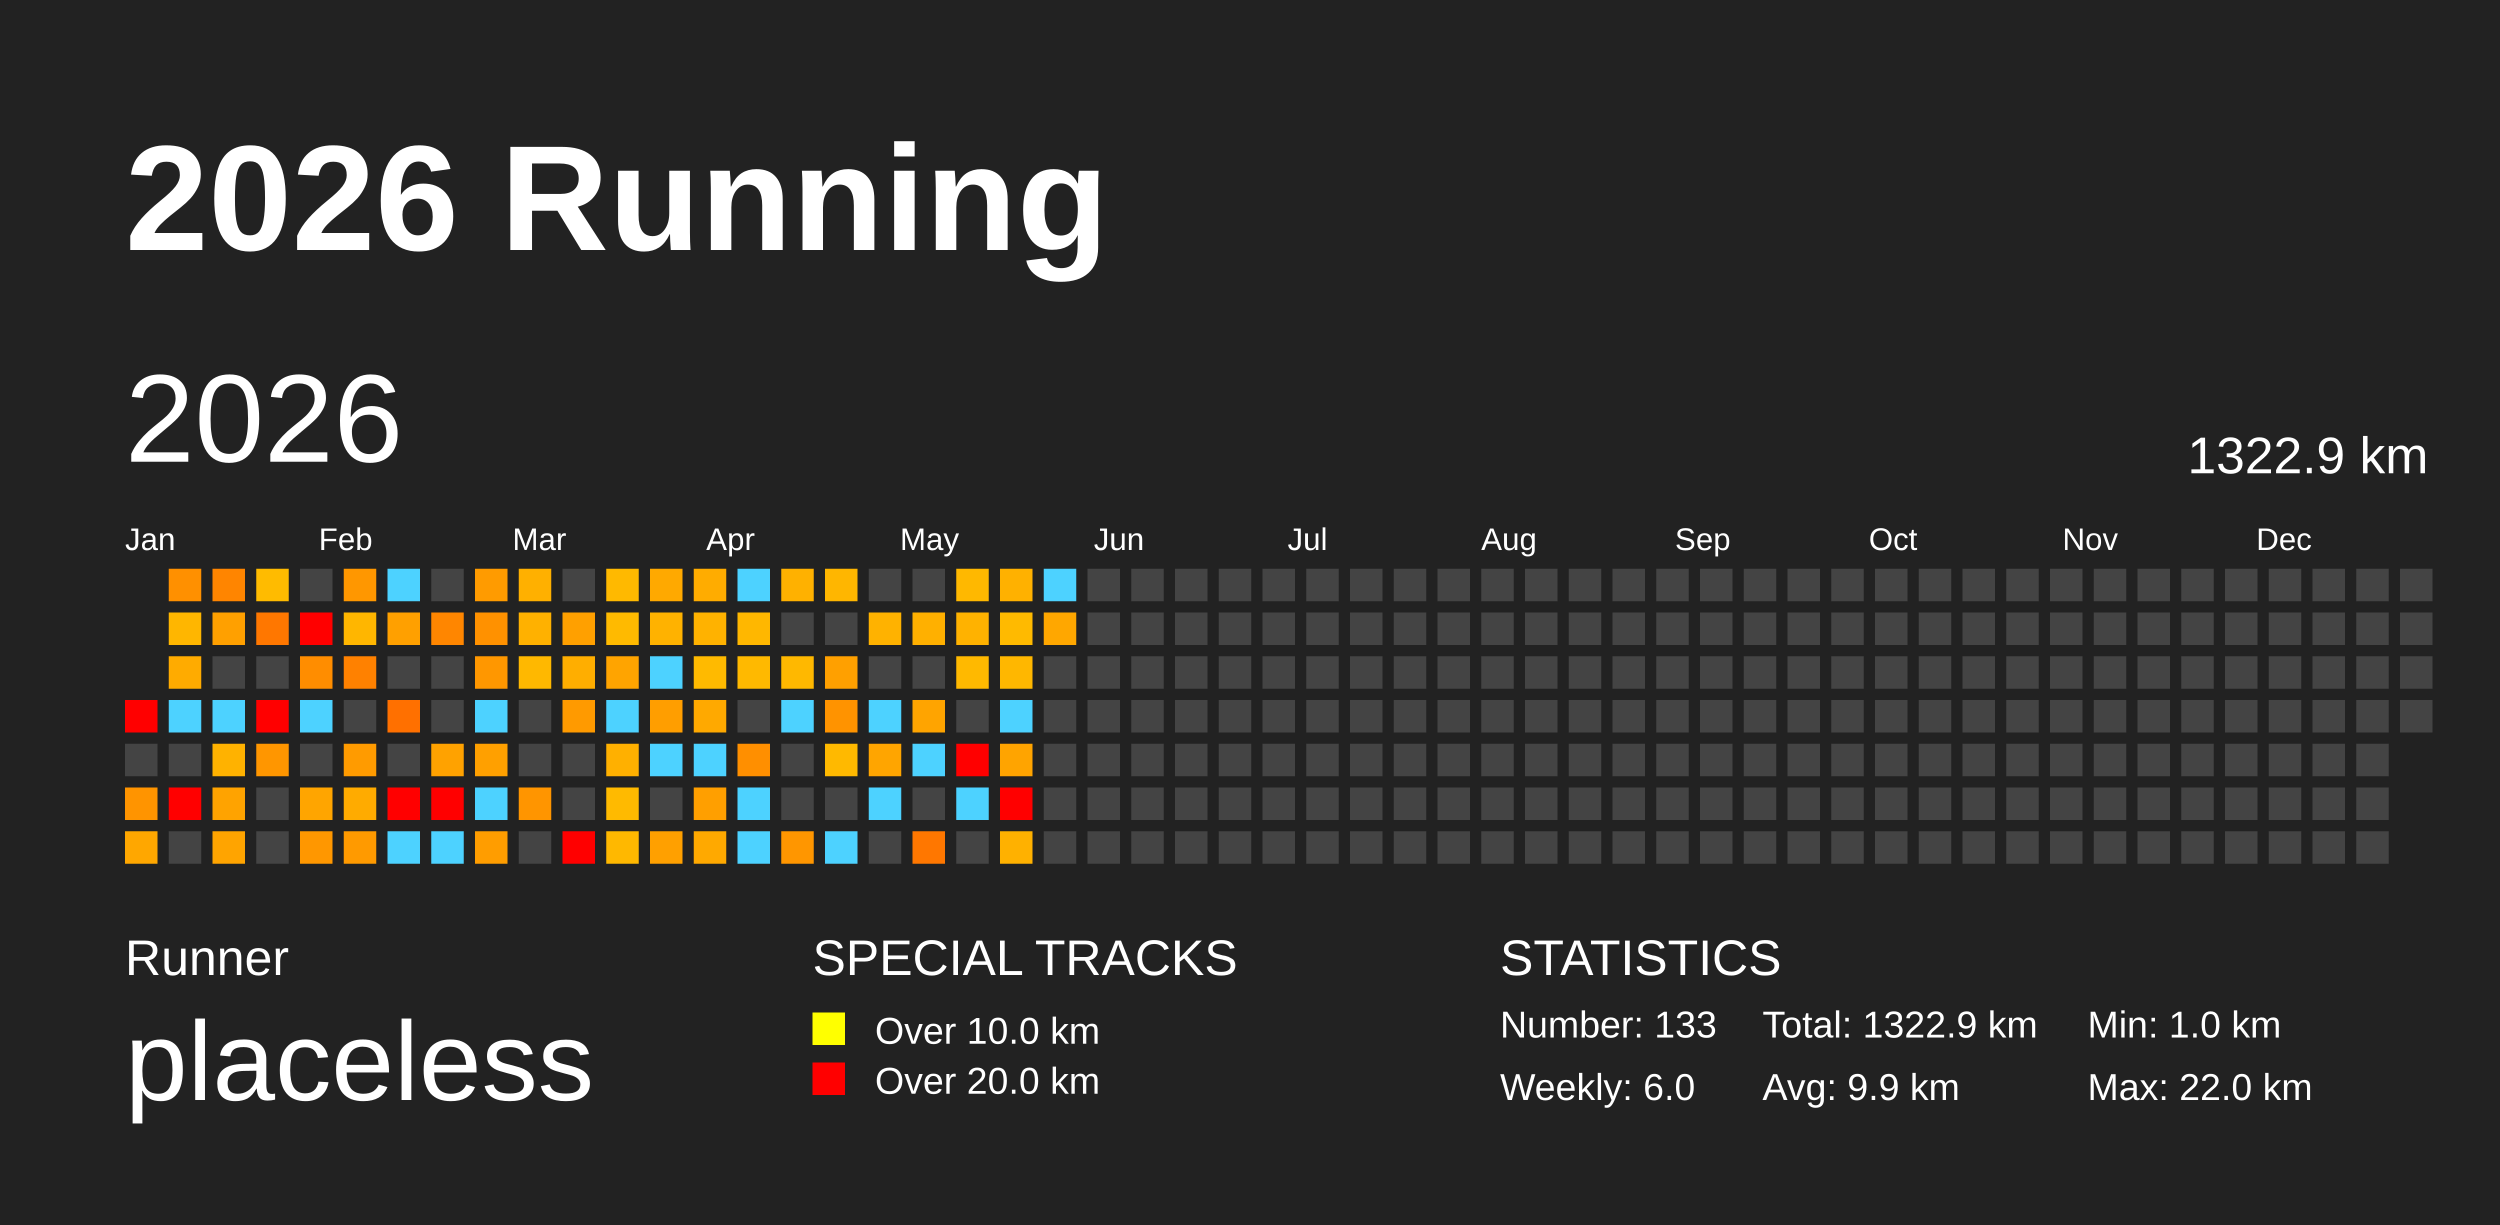
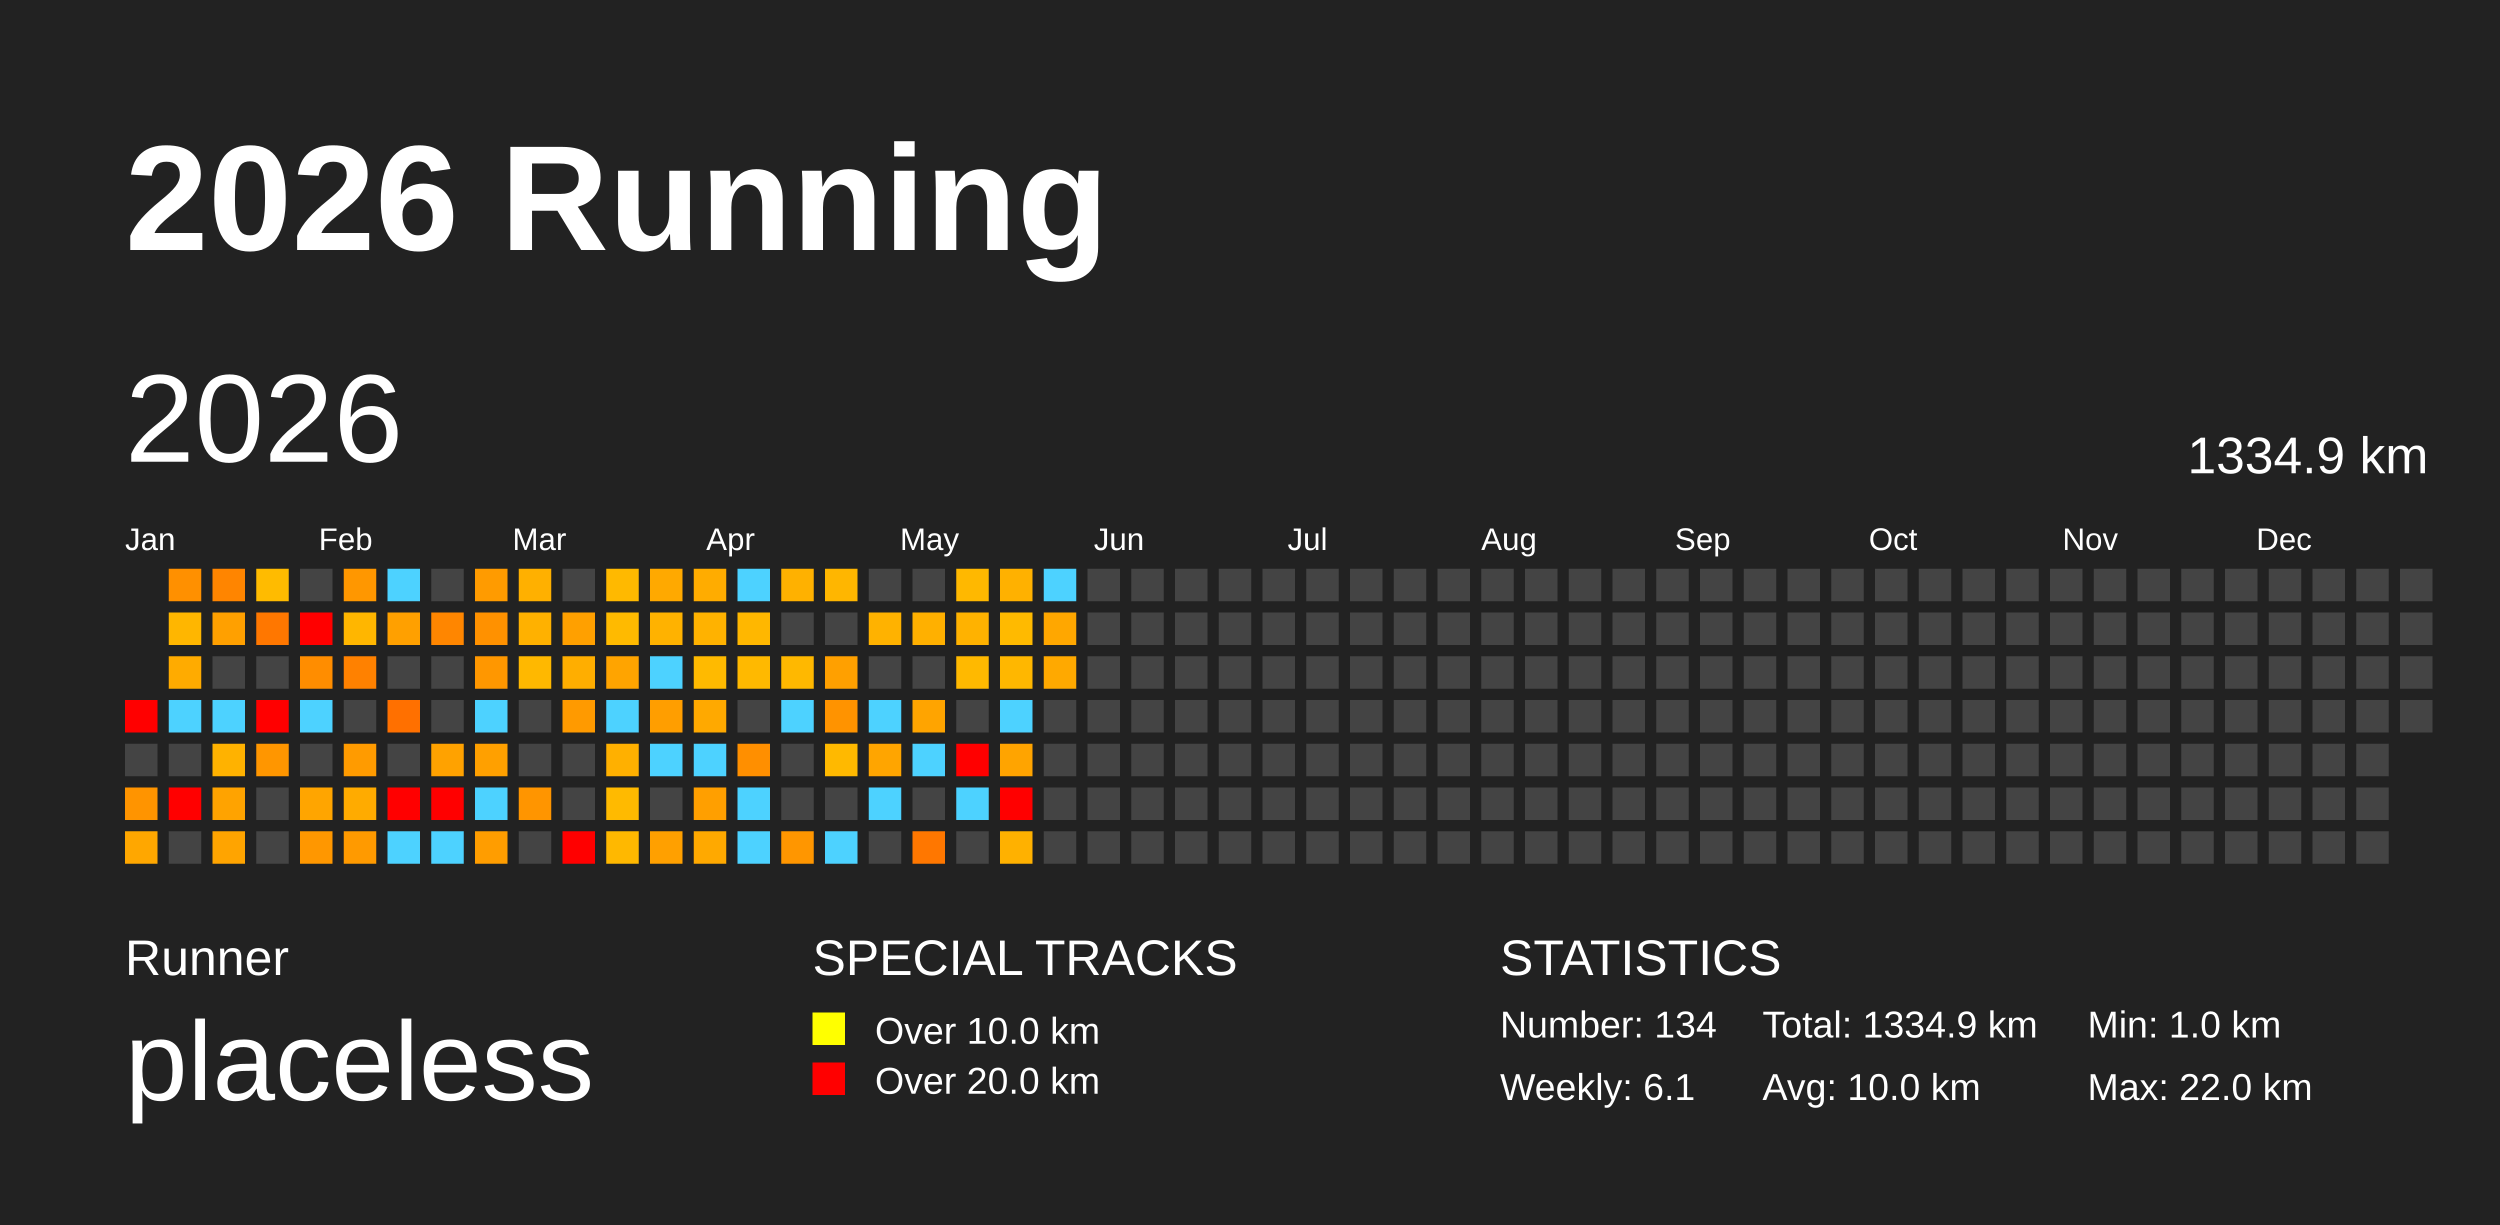
<svg xmlns="http://www.w3.org/2000/svg" baseProfile="full" height="98mm" version="1.1" viewBox="0,0,200,98" width="200mm">
  <defs />
  <rect fill="#222222" height="98" width="200" x="0" y="0" />
  <text fill="#FFFFFF" style="font-size:12px; font-family:Arial; font-weight:bold;" x="10" y="20">2026 Running</text>
  <text fill="#FFFFFF" style="font-size:4px; font-family:Arial" x="10" y="78">Runner</text>
  <text fill="#FFFFFF" style="font-size:9px; font-family:Arial" x="10" y="88">placeless</text>
  <text fill="#FFFFFF" style="font-size:4px; font-family:Arial" x="65" y="78">SPECIAL TRACKS</text>
  <rect fill="yellow" height="2.6" width="2.6" x="65" y="81" />
  <text fill="#FFFFFF" style="font-size:3px; font-family:Arial" x="70" y="83.5">Over 10.0 km</text>
  <rect fill="red" height="2.6" width="2.6" x="65" y="85" />
  <text fill="#FFFFFF" style="font-size:3px; font-family:Arial" x="70" y="87.5">Over 20.0 km</text>
  <text fill="#FFFFFF" style="font-size:4px; font-family:Arial" x="120" y="78">STATISTICS</text>
-   <text fill="#FFFFFF" style="font-size:3px; font-family:Arial" x="120" y="83">Number: 133</text>
-   <text fill="#FFFFFF" style="font-size:3px; font-family:Arial" x="120" y="88">Weekly: 6.0</text>
-   <text fill="#FFFFFF" style="font-size:3px; font-family:Arial" x="141" y="83">Total: 1322.9 km</text>
-   <text fill="#FFFFFF" style="font-size:3px; font-family:Arial" x="141" y="88">Avg: 9.9 km</text>
+   <text fill="#FFFFFF" style="font-size:3px; font-family:Arial" x="120" y="83">Number: 134</text>
+   <text fill="#FFFFFF" style="font-size:3px; font-family:Arial" x="120" y="88">Weekly: 6.1</text>
+   <text fill="#FFFFFF" style="font-size:3px; font-family:Arial" x="141" y="83">Total: 1334.9 km</text>
+   <text fill="#FFFFFF" style="font-size:3px; font-family:Arial" x="141" y="88">Avg: 10.0 km</text>
  <text fill="#FFFFFF" style="font-size:3px; font-family:Arial" x="167" y="83">Min: 1.0 km</text>
  <text fill="#FFFFFF" style="font-size:3px; font-family:Arial" x="167" y="88">Max: 22.0 km</text>
  <text dominant-baseline="hanging" fill="#FFFFFF" style="font-size:10.0px; font-family:Arial;" x="10" y="30">2026</text>
-   <text dominant-baseline="hanging" fill="#FFFFFF" style="font-size:4.125px; font-family:Arial;" x="175" y="35">1322.9 km</text>
+   <text dominant-baseline="hanging" fill="#FFFFFF" style="font-size:4.125px; font-family:Arial;" x="175" y="35">1334.9 km</text>
  <text fill="#FFFFFF" style="font-size:2.5px; font-family:Arial" x="10.0" y="44">Jan</text>
  <text fill="#FFFFFF" style="font-size:2.5px; font-family:Arial" x="25.5" y="44">Feb</text>
  <text fill="#FFFFFF" style="font-size:2.5px; font-family:Arial" x="41.0" y="44">Mar</text>
  <text fill="#FFFFFF" style="font-size:2.5px; font-family:Arial" x="56.5" y="44">Apr</text>
  <text fill="#FFFFFF" style="font-size:2.5px; font-family:Arial" x="72.0" y="44">May</text>
  <text fill="#FFFFFF" style="font-size:2.5px; font-family:Arial" x="87.5" y="44">Jun</text>
  <text fill="#FFFFFF" style="font-size:2.5px; font-family:Arial" x="103.0" y="44">Jul</text>
  <text fill="#FFFFFF" style="font-size:2.5px; font-family:Arial" x="118.5" y="44">Aug</text>
  <text fill="#FFFFFF" style="font-size:2.5px; font-family:Arial" x="134.0" y="44">Sep</text>
  <text fill="#FFFFFF" style="font-size:2.5px; font-family:Arial" x="149.5" y="44">Oct</text>
  <text fill="#FFFFFF" style="font-size:2.5px; font-family:Arial" x="165.0" y="44">Nov</text>
  <text fill="#FFFFFF" style="font-size:2.5px; font-family:Arial" x="180.5" y="44">Dec</text>
  <rect fill="red" height="2.6" width="2.6" x="10.0" y="56.0" />
  <rect fill="#444444" height="2.6" width="2.6" x="10.0" y="59.5" />
  <rect fill="#ff9400" height="2.6" width="2.6" x="10.0" y="63.0" />
  <rect fill="#ffa700" height="2.6" width="2.6" x="10.0" y="66.5" />
  <rect fill="#ff9000" height="2.6" width="2.6" x="13.5" y="45.5" />
  <rect fill="#ffb600" height="2.6" width="2.6" x="13.5" y="49.0" />
  <rect fill="#ffab00" height="2.6" width="2.6" x="13.5" y="52.5" />
  <rect fill="#4dd2ff" height="2.6" width="2.6" x="13.5" y="56.0" />
  <rect fill="#444444" height="2.6" width="2.6" x="13.5" y="59.5" />
  <rect fill="red" height="2.6" width="2.6" x="13.5" y="63.0" />
  <rect fill="#444444" height="2.6" width="2.6" x="13.5" y="66.5" />
  <rect fill="#ff8500" height="2.6" width="2.6" x="17.0" y="45.5" />
  <rect fill="#ffa000" height="2.6" width="2.6" x="17.0" y="49.0" />
  <rect fill="#444444" height="2.6" width="2.6" x="17.0" y="52.5" />
  <rect fill="#4dd2ff" height="2.6" width="2.6" x="17.0" y="56.0" />
  <rect fill="#ffb200" height="2.6" width="2.6" x="17.0" y="59.5" />
  <rect fill="#ffa300" height="2.6" width="2.6" x="17.0" y="63.0" />
  <rect fill="#ffa400" height="2.6" width="2.6" x="17.0" y="66.5" />
  <rect fill="#ffbb00" height="2.6" width="2.6" x="20.5" y="45.5" />
  <rect fill="#ff7700" height="2.6" width="2.6" x="20.5" y="49.0" />
  <rect fill="#444444" height="2.6" width="2.6" x="20.5" y="52.5" />
  <rect fill="red" height="2.6" width="2.6" x="20.5" y="56.0" />
  <rect fill="#ff9600" height="2.6" width="2.6" x="20.5" y="59.5" />
  <rect fill="#444444" height="2.6" width="2.6" x="20.5" y="63.0" />
  <rect fill="#444444" height="2.6" width="2.6" x="20.5" y="66.5" />
  <rect fill="#444444" height="2.6" width="2.6" x="24.0" y="45.5" />
  <rect fill="red" height="2.6" width="2.6" x="24.0" y="49.0" />
  <rect fill="#ff8d00" height="2.6" width="2.6" x="24.0" y="52.5" />
  <rect fill="#4dd2ff" height="2.6" width="2.6" x="24.0" y="56.0" />
  <rect fill="#444444" height="2.6" width="2.6" x="24.0" y="59.5" />
  <rect fill="#ffa500" height="2.6" width="2.6" x="24.0" y="63.0" />
  <rect fill="#ff9700" height="2.6" width="2.6" x="24.0" y="66.5" />
  <rect fill="#ff9700" height="2.6" width="2.6" x="27.5" y="45.5" />
  <rect fill="#ffb600" height="2.6" width="2.6" x="27.5" y="49.0" />
  <rect fill="#ff8100" height="2.6" width="2.6" x="27.5" y="52.5" />
  <rect fill="#444444" height="2.6" width="2.6" x="27.5" y="56.0" />
  <rect fill="#ff9b00" height="2.6" width="2.6" x="27.5" y="59.5" />
  <rect fill="#ffab00" height="2.6" width="2.6" x="27.5" y="63.0" />
  <rect fill="#ff9a00" height="2.6" width="2.6" x="27.5" y="66.5" />
  <rect fill="#4dd2ff" height="2.6" width="2.6" x="31.0" y="45.5" />
  <rect fill="#ffa000" height="2.6" width="2.6" x="31.0" y="49.0" />
  <rect fill="#444444" height="2.6" width="2.6" x="31.0" y="52.5" />
  <rect fill="#ff7000" height="2.6" width="2.6" x="31.0" y="56.0" />
  <rect fill="#444444" height="2.6" width="2.6" x="31.0" y="59.5" />
  <rect fill="red" height="2.6" width="2.6" x="31.0" y="63.0" />
  <rect fill="#4dd2ff" height="2.6" width="2.6" x="31.0" y="66.5" />
  <rect fill="#444444" height="2.6" width="2.6" x="34.5" y="45.5" />
  <rect fill="#ff8600" height="2.6" width="2.6" x="34.5" y="49.0" />
  <rect fill="#444444" height="2.6" width="2.6" x="34.5" y="52.5" />
  <rect fill="#444444" height="2.6" width="2.6" x="34.5" y="56.0" />
  <rect fill="#ffa200" height="2.6" width="2.6" x="34.5" y="59.5" />
  <rect fill="red" height="2.6" width="2.6" x="34.5" y="63.0" />
  <rect fill="#4dd2ff" height="2.6" width="2.6" x="34.5" y="66.5" />
  <rect fill="#ff9b00" height="2.6" width="2.6" x="38.0" y="45.5" />
  <rect fill="#ff9100" height="2.6" width="2.6" x="38.0" y="49.0" />
  <rect fill="#ff9700" height="2.6" width="2.6" x="38.0" y="52.5" />
  <rect fill="#4dd2ff" height="2.6" width="2.6" x="38.0" y="56.0" />
  <rect fill="#ffa000" height="2.6" width="2.6" x="38.0" y="59.5" />
  <rect fill="#4dd2ff" height="2.6" width="2.6" x="38.0" y="63.0" />
  <rect fill="#ff9d00" height="2.6" width="2.6" x="38.0" y="66.5" />
  <rect fill="#ffb000" height="2.6" width="2.6" x="41.5" y="45.5" />
  <rect fill="#ffb100" height="2.6" width="2.6" x="41.5" y="49.0" />
  <rect fill="#ffb800" height="2.6" width="2.6" x="41.5" y="52.5" />
  <rect fill="#444444" height="2.6" width="2.6" x="41.5" y="56.0" />
  <rect fill="#444444" height="2.6" width="2.6" x="41.5" y="59.5" />
  <rect fill="#ff9500" height="2.6" width="2.6" x="41.5" y="63.0" />
  <rect fill="#444444" height="2.6" width="2.6" x="41.5" y="66.5" />
  <rect fill="#444444" height="2.6" width="2.6" x="45.0" y="45.5" />
  <rect fill="#ffa000" height="2.6" width="2.6" x="45.0" y="49.0" />
  <rect fill="#ffae00" height="2.6" width="2.6" x="45.0" y="52.5" />
  <rect fill="#ff9a00" height="2.6" width="2.6" x="45.0" y="56.0" />
  <rect fill="#444444" height="2.6" width="2.6" x="45.0" y="59.5" />
  <rect fill="#444444" height="2.6" width="2.6" x="45.0" y="63.0" />
  <rect fill="red" height="2.6" width="2.6" x="45.0" y="66.5" />
  <rect fill="#ffb900" height="2.6" width="2.6" x="48.5" y="45.5" />
  <rect fill="#ffba00" height="2.6" width="2.6" x="48.5" y="49.0" />
  <rect fill="#ffa400" height="2.6" width="2.6" x="48.5" y="52.5" />
  <rect fill="#4dd2ff" height="2.6" width="2.6" x="48.5" y="56.0" />
  <rect fill="#ffb000" height="2.6" width="2.6" x="48.5" y="59.5" />
  <rect fill="#ffba00" height="2.6" width="2.6" x="48.5" y="63.0" />
  <rect fill="#ffb800" height="2.6" width="2.6" x="48.5" y="66.5" />
  <rect fill="#ffa900" height="2.6" width="2.6" x="52.0" y="45.5" />
  <rect fill="#ffb200" height="2.6" width="2.6" x="52.0" y="49.0" />
  <rect fill="#4dd2ff" height="2.6" width="2.6" x="52.0" y="52.5" />
  <rect fill="#ff9e00" height="2.6" width="2.6" x="52.0" y="56.0" />
  <rect fill="#4dd2ff" height="2.6" width="2.6" x="52.0" y="59.5" />
  <rect fill="#444444" height="2.6" width="2.6" x="52.0" y="63.0" />
  <rect fill="#ffa000" height="2.6" width="2.6" x="52.0" y="66.5" />
  <rect fill="#ffac00" height="2.6" width="2.6" x="55.5" y="45.5" />
  <rect fill="#ffb200" height="2.6" width="2.6" x="55.5" y="49.0" />
  <rect fill="#ffba00" height="2.6" width="2.6" x="55.5" y="52.5" />
  <rect fill="#ffa900" height="2.6" width="2.6" x="55.5" y="56.0" />
  <rect fill="#4dd2ff" height="2.6" width="2.6" x="55.5" y="59.5" />
  <rect fill="#ff9f00" height="2.6" width="2.6" x="55.5" y="63.0" />
  <rect fill="#ffa900" height="2.6" width="2.6" x="55.5" y="66.5" />
  <rect fill="#4dd2ff" height="2.6" width="2.6" x="59.0" y="45.5" />
  <rect fill="#ffb700" height="2.6" width="2.6" x="59.0" y="49.0" />
  <rect fill="#ffb900" height="2.6" width="2.6" x="59.0" y="52.5" />
  <rect fill="#444444" height="2.6" width="2.6" x="59.0" y="56.0" />
  <rect fill="#ff8f00" height="2.6" width="2.6" x="59.0" y="59.5" />
  <rect fill="#4dd2ff" height="2.6" width="2.6" x="59.0" y="63.0" />
  <rect fill="#4dd2ff" height="2.6" width="2.6" x="59.0" y="66.5" />
  <rect fill="#ffb100" height="2.6" width="2.6" x="62.5" y="45.5" />
  <rect fill="#444444" height="2.6" width="2.6" x="62.5" y="49.0" />
  <rect fill="#ffb800" height="2.6" width="2.6" x="62.5" y="52.5" />
  <rect fill="#4dd2ff" height="2.6" width="2.6" x="62.5" y="56.0" />
  <rect fill="#444444" height="2.6" width="2.6" x="62.5" y="59.5" />
  <rect fill="#444444" height="2.6" width="2.6" x="62.5" y="63.0" />
  <rect fill="#ff9600" height="2.6" width="2.6" x="62.5" y="66.5" />
  <rect fill="#ffb600" height="2.6" width="2.6" x="66.0" y="45.5" />
  <rect fill="#444444" height="2.6" width="2.6" x="66.0" y="49.0" />
  <rect fill="#ffa000" height="2.6" width="2.6" x="66.0" y="52.5" />
  <rect fill="#ff9300" height="2.6" width="2.6" x="66.0" y="56.0" />
  <rect fill="#ffb900" height="2.6" width="2.6" x="66.0" y="59.5" />
  <rect fill="#444444" height="2.6" width="2.6" x="66.0" y="63.0" />
  <rect fill="#4dd2ff" height="2.6" width="2.6" x="66.0" y="66.5" />
  <rect fill="#444444" height="2.6" width="2.6" x="69.5" y="45.5" />
  <rect fill="#ffb200" height="2.6" width="2.6" x="69.5" y="49.0" />
  <rect fill="#444444" height="2.6" width="2.6" x="69.5" y="52.5" />
  <rect fill="#4dd2ff" height="2.6" width="2.6" x="69.5" y="56.0" />
  <rect fill="#ffa500" height="2.6" width="2.6" x="69.5" y="59.5" />
  <rect fill="#4dd2ff" height="2.6" width="2.6" x="69.5" y="63.0" />
  <rect fill="#444444" height="2.6" width="2.6" x="69.5" y="66.5" />
  <rect fill="#444444" height="2.6" width="2.6" x="73.0" y="45.5" />
  <rect fill="#ffb000" height="2.6" width="2.6" x="73.0" y="49.0" />
  <rect fill="#444444" height="2.6" width="2.6" x="73.0" y="52.5" />
  <rect fill="#ffa400" height="2.6" width="2.6" x="73.0" y="56.0" />
  <rect fill="#4dd2ff" height="2.6" width="2.6" x="73.0" y="59.5" />
  <rect fill="#444444" height="2.6" width="2.6" x="73.0" y="63.0" />
  <rect fill="#ff7700" height="2.6" width="2.6" x="73.0" y="66.5" />
  <rect fill="#ffb800" height="2.6" width="2.6" x="76.5" y="45.5" />
  <rect fill="#ffb200" height="2.6" width="2.6" x="76.5" y="49.0" />
  <rect fill="#ffb900" height="2.6" width="2.6" x="76.5" y="52.5" />
  <rect fill="#444444" height="2.6" width="2.6" x="76.5" y="56.0" />
  <rect fill="red" height="2.6" width="2.6" x="76.5" y="59.5" />
  <rect fill="#4dd2ff" height="2.6" width="2.6" x="76.5" y="63.0" />
  <rect fill="#444444" height="2.6" width="2.6" x="76.5" y="66.5" />
  <rect fill="#ffb100" height="2.6" width="2.6" x="80.0" y="45.5" />
  <rect fill="#ffba00" height="2.6" width="2.6" x="80.0" y="49.0" />
  <rect fill="#ffb700" height="2.6" width="2.6" x="80.0" y="52.5" />
  <rect fill="#4dd2ff" height="2.6" width="2.6" x="80.0" y="56.0" />
  <rect fill="#ffa400" height="2.6" width="2.6" x="80.0" y="59.5" />
  <rect fill="red" height="2.6" width="2.6" x="80.0" y="63.0" />
  <rect fill="#ffb100" height="2.6" width="2.6" x="80.0" y="66.5" />
  <rect fill="#4dd2ff" height="2.6" width="2.6" x="83.5" y="45.5" />
  <rect fill="#ffa700" height="2.6" width="2.6" x="83.5" y="49.0" />
-   <rect fill="#444444" height="2.6" width="2.6" x="83.5" y="52.5" />
+   <rect fill="#ffa900" height="2.6" width="2.6" x="83.5" y="52.5" />
  <rect fill="#444444" height="2.6" width="2.6" x="83.5" y="56.0" />
  <rect fill="#444444" height="2.6" width="2.6" x="83.5" y="59.5" />
  <rect fill="#444444" height="2.6" width="2.6" x="83.5" y="63.0" />
  <rect fill="#444444" height="2.6" width="2.6" x="83.5" y="66.5" />
  <rect fill="#444444" height="2.6" width="2.6" x="87.0" y="45.5" />
  <rect fill="#444444" height="2.6" width="2.6" x="87.0" y="49.0" />
  <rect fill="#444444" height="2.6" width="2.6" x="87.0" y="52.5" />
  <rect fill="#444444" height="2.6" width="2.6" x="87.0" y="56.0" />
  <rect fill="#444444" height="2.6" width="2.6" x="87.0" y="59.5" />
  <rect fill="#444444" height="2.6" width="2.6" x="87.0" y="63.0" />
  <rect fill="#444444" height="2.6" width="2.6" x="87.0" y="66.5" />
  <rect fill="#444444" height="2.6" width="2.6" x="90.5" y="45.5" />
  <rect fill="#444444" height="2.6" width="2.6" x="90.5" y="49.0" />
  <rect fill="#444444" height="2.6" width="2.6" x="90.5" y="52.5" />
  <rect fill="#444444" height="2.6" width="2.6" x="90.5" y="56.0" />
  <rect fill="#444444" height="2.6" width="2.6" x="90.5" y="59.5" />
  <rect fill="#444444" height="2.6" width="2.6" x="90.5" y="63.0" />
  <rect fill="#444444" height="2.6" width="2.6" x="90.5" y="66.5" />
  <rect fill="#444444" height="2.6" width="2.6" x="94.0" y="45.5" />
  <rect fill="#444444" height="2.6" width="2.6" x="94.0" y="49.0" />
  <rect fill="#444444" height="2.6" width="2.6" x="94.0" y="52.5" />
  <rect fill="#444444" height="2.6" width="2.6" x="94.0" y="56.0" />
  <rect fill="#444444" height="2.6" width="2.6" x="94.0" y="59.5" />
  <rect fill="#444444" height="2.6" width="2.6" x="94.0" y="63.0" />
  <rect fill="#444444" height="2.6" width="2.6" x="94.0" y="66.5" />
  <rect fill="#444444" height="2.6" width="2.6" x="97.5" y="45.5" />
  <rect fill="#444444" height="2.6" width="2.6" x="97.5" y="49.0" />
  <rect fill="#444444" height="2.6" width="2.6" x="97.5" y="52.5" />
  <rect fill="#444444" height="2.6" width="2.6" x="97.5" y="56.0" />
  <rect fill="#444444" height="2.6" width="2.6" x="97.5" y="59.5" />
  <rect fill="#444444" height="2.6" width="2.6" x="97.5" y="63.0" />
  <rect fill="#444444" height="2.6" width="2.6" x="97.5" y="66.5" />
  <rect fill="#444444" height="2.6" width="2.6" x="101.0" y="45.5" />
  <rect fill="#444444" height="2.6" width="2.6" x="101.0" y="49.0" />
  <rect fill="#444444" height="2.6" width="2.6" x="101.0" y="52.5" />
  <rect fill="#444444" height="2.6" width="2.6" x="101.0" y="56.0" />
  <rect fill="#444444" height="2.6" width="2.6" x="101.0" y="59.5" />
  <rect fill="#444444" height="2.6" width="2.6" x="101.0" y="63.0" />
  <rect fill="#444444" height="2.6" width="2.6" x="101.0" y="66.5" />
  <rect fill="#444444" height="2.6" width="2.6" x="104.5" y="45.5" />
  <rect fill="#444444" height="2.6" width="2.6" x="104.5" y="49.0" />
  <rect fill="#444444" height="2.6" width="2.6" x="104.5" y="52.5" />
  <rect fill="#444444" height="2.6" width="2.6" x="104.5" y="56.0" />
  <rect fill="#444444" height="2.6" width="2.6" x="104.5" y="59.5" />
  <rect fill="#444444" height="2.6" width="2.6" x="104.5" y="63.0" />
  <rect fill="#444444" height="2.6" width="2.6" x="104.5" y="66.5" />
  <rect fill="#444444" height="2.6" width="2.6" x="108.0" y="45.5" />
  <rect fill="#444444" height="2.6" width="2.6" x="108.0" y="49.0" />
  <rect fill="#444444" height="2.6" width="2.6" x="108.0" y="52.5" />
  <rect fill="#444444" height="2.6" width="2.6" x="108.0" y="56.0" />
  <rect fill="#444444" height="2.6" width="2.6" x="108.0" y="59.5" />
  <rect fill="#444444" height="2.6" width="2.6" x="108.0" y="63.0" />
  <rect fill="#444444" height="2.6" width="2.6" x="108.0" y="66.5" />
  <rect fill="#444444" height="2.6" width="2.6" x="111.5" y="45.5" />
  <rect fill="#444444" height="2.6" width="2.6" x="111.5" y="49.0" />
  <rect fill="#444444" height="2.6" width="2.6" x="111.5" y="52.5" />
  <rect fill="#444444" height="2.6" width="2.6" x="111.5" y="56.0" />
  <rect fill="#444444" height="2.6" width="2.6" x="111.5" y="59.5" />
  <rect fill="#444444" height="2.6" width="2.6" x="111.5" y="63.0" />
  <rect fill="#444444" height="2.6" width="2.6" x="111.5" y="66.5" />
  <rect fill="#444444" height="2.6" width="2.6" x="115.0" y="45.5" />
  <rect fill="#444444" height="2.6" width="2.6" x="115.0" y="49.0" />
  <rect fill="#444444" height="2.6" width="2.6" x="115.0" y="52.5" />
  <rect fill="#444444" height="2.6" width="2.6" x="115.0" y="56.0" />
  <rect fill="#444444" height="2.6" width="2.6" x="115.0" y="59.5" />
  <rect fill="#444444" height="2.6" width="2.6" x="115.0" y="63.0" />
  <rect fill="#444444" height="2.6" width="2.6" x="115.0" y="66.5" />
  <rect fill="#444444" height="2.6" width="2.6" x="118.5" y="45.5" />
  <rect fill="#444444" height="2.6" width="2.6" x="118.5" y="49.0" />
  <rect fill="#444444" height="2.6" width="2.6" x="118.5" y="52.5" />
  <rect fill="#444444" height="2.6" width="2.6" x="118.5" y="56.0" />
  <rect fill="#444444" height="2.6" width="2.6" x="118.5" y="59.5" />
  <rect fill="#444444" height="2.6" width="2.6" x="118.5" y="63.0" />
  <rect fill="#444444" height="2.6" width="2.6" x="118.5" y="66.5" />
  <rect fill="#444444" height="2.6" width="2.6" x="122.0" y="45.5" />
  <rect fill="#444444" height="2.6" width="2.6" x="122.0" y="49.0" />
  <rect fill="#444444" height="2.6" width="2.6" x="122.0" y="52.5" />
  <rect fill="#444444" height="2.6" width="2.6" x="122.0" y="56.0" />
  <rect fill="#444444" height="2.6" width="2.6" x="122.0" y="59.5" />
  <rect fill="#444444" height="2.6" width="2.6" x="122.0" y="63.0" />
  <rect fill="#444444" height="2.6" width="2.6" x="122.0" y="66.5" />
  <rect fill="#444444" height="2.6" width="2.6" x="125.5" y="45.5" />
  <rect fill="#444444" height="2.6" width="2.6" x="125.5" y="49.0" />
  <rect fill="#444444" height="2.6" width="2.6" x="125.5" y="52.5" />
  <rect fill="#444444" height="2.6" width="2.6" x="125.5" y="56.0" />
  <rect fill="#444444" height="2.6" width="2.6" x="125.5" y="59.5" />
  <rect fill="#444444" height="2.6" width="2.6" x="125.5" y="63.0" />
  <rect fill="#444444" height="2.6" width="2.6" x="125.5" y="66.5" />
  <rect fill="#444444" height="2.6" width="2.6" x="129.0" y="45.5" />
  <rect fill="#444444" height="2.6" width="2.6" x="129.0" y="49.0" />
  <rect fill="#444444" height="2.6" width="2.6" x="129.0" y="52.5" />
  <rect fill="#444444" height="2.6" width="2.6" x="129.0" y="56.0" />
  <rect fill="#444444" height="2.6" width="2.6" x="129.0" y="59.5" />
  <rect fill="#444444" height="2.6" width="2.6" x="129.0" y="63.0" />
  <rect fill="#444444" height="2.6" width="2.6" x="129.0" y="66.5" />
  <rect fill="#444444" height="2.6" width="2.6" x="132.5" y="45.5" />
  <rect fill="#444444" height="2.6" width="2.6" x="132.5" y="49.0" />
  <rect fill="#444444" height="2.6" width="2.6" x="132.5" y="52.5" />
  <rect fill="#444444" height="2.6" width="2.6" x="132.5" y="56.0" />
  <rect fill="#444444" height="2.6" width="2.6" x="132.5" y="59.5" />
  <rect fill="#444444" height="2.6" width="2.6" x="132.5" y="63.0" />
  <rect fill="#444444" height="2.6" width="2.6" x="132.5" y="66.5" />
  <rect fill="#444444" height="2.6" width="2.6" x="136.0" y="45.5" />
  <rect fill="#444444" height="2.6" width="2.6" x="136.0" y="49.0" />
  <rect fill="#444444" height="2.6" width="2.6" x="136.0" y="52.5" />
  <rect fill="#444444" height="2.6" width="2.6" x="136.0" y="56.0" />
  <rect fill="#444444" height="2.6" width="2.6" x="136.0" y="59.5" />
  <rect fill="#444444" height="2.6" width="2.6" x="136.0" y="63.0" />
  <rect fill="#444444" height="2.6" width="2.6" x="136.0" y="66.5" />
  <rect fill="#444444" height="2.6" width="2.6" x="139.5" y="45.5" />
  <rect fill="#444444" height="2.6" width="2.6" x="139.5" y="49.0" />
  <rect fill="#444444" height="2.6" width="2.6" x="139.5" y="52.5" />
  <rect fill="#444444" height="2.6" width="2.6" x="139.5" y="56.0" />
  <rect fill="#444444" height="2.6" width="2.6" x="139.5" y="59.5" />
  <rect fill="#444444" height="2.6" width="2.6" x="139.5" y="63.0" />
  <rect fill="#444444" height="2.6" width="2.6" x="139.5" y="66.5" />
  <rect fill="#444444" height="2.6" width="2.6" x="143.0" y="45.5" />
  <rect fill="#444444" height="2.6" width="2.6" x="143.0" y="49.0" />
  <rect fill="#444444" height="2.6" width="2.6" x="143.0" y="52.5" />
  <rect fill="#444444" height="2.6" width="2.6" x="143.0" y="56.0" />
  <rect fill="#444444" height="2.6" width="2.6" x="143.0" y="59.5" />
  <rect fill="#444444" height="2.6" width="2.6" x="143.0" y="63.0" />
  <rect fill="#444444" height="2.6" width="2.6" x="143.0" y="66.5" />
  <rect fill="#444444" height="2.6" width="2.6" x="146.5" y="45.5" />
  <rect fill="#444444" height="2.6" width="2.6" x="146.5" y="49.0" />
  <rect fill="#444444" height="2.6" width="2.6" x="146.5" y="52.5" />
  <rect fill="#444444" height="2.6" width="2.6" x="146.5" y="56.0" />
  <rect fill="#444444" height="2.6" width="2.6" x="146.5" y="59.5" />
  <rect fill="#444444" height="2.6" width="2.6" x="146.5" y="63.0" />
  <rect fill="#444444" height="2.6" width="2.6" x="146.5" y="66.5" />
  <rect fill="#444444" height="2.6" width="2.6" x="150.0" y="45.5" />
  <rect fill="#444444" height="2.6" width="2.6" x="150.0" y="49.0" />
  <rect fill="#444444" height="2.6" width="2.6" x="150.0" y="52.5" />
  <rect fill="#444444" height="2.6" width="2.6" x="150.0" y="56.0" />
  <rect fill="#444444" height="2.6" width="2.6" x="150.0" y="59.5" />
  <rect fill="#444444" height="2.6" width="2.6" x="150.0" y="63.0" />
  <rect fill="#444444" height="2.6" width="2.6" x="150.0" y="66.5" />
  <rect fill="#444444" height="2.6" width="2.6" x="153.5" y="45.5" />
  <rect fill="#444444" height="2.6" width="2.6" x="153.5" y="49.0" />
  <rect fill="#444444" height="2.6" width="2.6" x="153.5" y="52.5" />
  <rect fill="#444444" height="2.6" width="2.6" x="153.5" y="56.0" />
  <rect fill="#444444" height="2.6" width="2.6" x="153.5" y="59.5" />
  <rect fill="#444444" height="2.6" width="2.6" x="153.5" y="63.0" />
  <rect fill="#444444" height="2.6" width="2.6" x="153.5" y="66.5" />
  <rect fill="#444444" height="2.6" width="2.6" x="157.0" y="45.5" />
  <rect fill="#444444" height="2.6" width="2.6" x="157.0" y="49.0" />
  <rect fill="#444444" height="2.6" width="2.6" x="157.0" y="52.5" />
  <rect fill="#444444" height="2.6" width="2.6" x="157.0" y="56.0" />
  <rect fill="#444444" height="2.6" width="2.6" x="157.0" y="59.5" />
  <rect fill="#444444" height="2.6" width="2.6" x="157.0" y="63.0" />
  <rect fill="#444444" height="2.6" width="2.6" x="157.0" y="66.5" />
  <rect fill="#444444" height="2.6" width="2.6" x="160.5" y="45.5" />
  <rect fill="#444444" height="2.6" width="2.6" x="160.5" y="49.0" />
  <rect fill="#444444" height="2.6" width="2.6" x="160.5" y="52.5" />
  <rect fill="#444444" height="2.6" width="2.6" x="160.5" y="56.0" />
  <rect fill="#444444" height="2.6" width="2.6" x="160.5" y="59.5" />
  <rect fill="#444444" height="2.6" width="2.6" x="160.5" y="63.0" />
  <rect fill="#444444" height="2.6" width="2.6" x="160.5" y="66.5" />
  <rect fill="#444444" height="2.6" width="2.6" x="164.0" y="45.5" />
  <rect fill="#444444" height="2.6" width="2.6" x="164.0" y="49.0" />
  <rect fill="#444444" height="2.6" width="2.6" x="164.0" y="52.5" />
  <rect fill="#444444" height="2.6" width="2.6" x="164.0" y="56.0" />
  <rect fill="#444444" height="2.6" width="2.6" x="164.0" y="59.5" />
  <rect fill="#444444" height="2.6" width="2.6" x="164.0" y="63.0" />
  <rect fill="#444444" height="2.6" width="2.6" x="164.0" y="66.5" />
  <rect fill="#444444" height="2.6" width="2.6" x="167.5" y="45.5" />
  <rect fill="#444444" height="2.6" width="2.6" x="167.5" y="49.0" />
  <rect fill="#444444" height="2.6" width="2.6" x="167.5" y="52.5" />
  <rect fill="#444444" height="2.6" width="2.6" x="167.5" y="56.0" />
  <rect fill="#444444" height="2.6" width="2.6" x="167.5" y="59.5" />
  <rect fill="#444444" height="2.6" width="2.6" x="167.5" y="63.0" />
  <rect fill="#444444" height="2.6" width="2.6" x="167.5" y="66.5" />
  <rect fill="#444444" height="2.6" width="2.6" x="171.0" y="45.5" />
  <rect fill="#444444" height="2.6" width="2.6" x="171.0" y="49.0" />
  <rect fill="#444444" height="2.6" width="2.6" x="171.0" y="52.5" />
  <rect fill="#444444" height="2.6" width="2.6" x="171.0" y="56.0" />
  <rect fill="#444444" height="2.6" width="2.6" x="171.0" y="59.5" />
  <rect fill="#444444" height="2.6" width="2.6" x="171.0" y="63.0" />
  <rect fill="#444444" height="2.6" width="2.6" x="171.0" y="66.5" />
  <rect fill="#444444" height="2.6" width="2.6" x="174.5" y="45.5" />
  <rect fill="#444444" height="2.6" width="2.6" x="174.5" y="49.0" />
  <rect fill="#444444" height="2.6" width="2.6" x="174.5" y="52.5" />
  <rect fill="#444444" height="2.6" width="2.6" x="174.5" y="56.0" />
  <rect fill="#444444" height="2.6" width="2.6" x="174.5" y="59.5" />
  <rect fill="#444444" height="2.6" width="2.6" x="174.5" y="63.0" />
  <rect fill="#444444" height="2.6" width="2.6" x="174.5" y="66.5" />
  <rect fill="#444444" height="2.6" width="2.6" x="178.0" y="45.5" />
  <rect fill="#444444" height="2.6" width="2.6" x="178.0" y="49.0" />
  <rect fill="#444444" height="2.6" width="2.6" x="178.0" y="52.5" />
  <rect fill="#444444" height="2.6" width="2.6" x="178.0" y="56.0" />
  <rect fill="#444444" height="2.6" width="2.6" x="178.0" y="59.5" />
  <rect fill="#444444" height="2.6" width="2.6" x="178.0" y="63.0" />
  <rect fill="#444444" height="2.6" width="2.6" x="178.0" y="66.5" />
  <rect fill="#444444" height="2.6" width="2.6" x="181.5" y="45.5" />
  <rect fill="#444444" height="2.6" width="2.6" x="181.5" y="49.0" />
  <rect fill="#444444" height="2.6" width="2.6" x="181.5" y="52.5" />
  <rect fill="#444444" height="2.6" width="2.6" x="181.5" y="56.0" />
  <rect fill="#444444" height="2.6" width="2.6" x="181.5" y="59.5" />
  <rect fill="#444444" height="2.6" width="2.6" x="181.5" y="63.0" />
  <rect fill="#444444" height="2.6" width="2.6" x="181.5" y="66.5" />
  <rect fill="#444444" height="2.6" width="2.6" x="185.0" y="45.5" />
  <rect fill="#444444" height="2.6" width="2.6" x="185.0" y="49.0" />
  <rect fill="#444444" height="2.6" width="2.6" x="185.0" y="52.5" />
  <rect fill="#444444" height="2.6" width="2.6" x="185.0" y="56.0" />
  <rect fill="#444444" height="2.6" width="2.6" x="185.0" y="59.5" />
  <rect fill="#444444" height="2.6" width="2.6" x="185.0" y="63.0" />
  <rect fill="#444444" height="2.6" width="2.6" x="185.0" y="66.5" />
  <rect fill="#444444" height="2.6" width="2.6" x="188.5" y="45.5" />
  <rect fill="#444444" height="2.6" width="2.6" x="188.5" y="49.0" />
  <rect fill="#444444" height="2.6" width="2.6" x="188.5" y="52.5" />
  <rect fill="#444444" height="2.6" width="2.6" x="188.5" y="56.0" />
  <rect fill="#444444" height="2.6" width="2.6" x="188.5" y="59.5" />
  <rect fill="#444444" height="2.6" width="2.6" x="188.5" y="63.0" />
  <rect fill="#444444" height="2.6" width="2.6" x="188.5" y="66.5" />
  <rect fill="#444444" height="2.6" width="2.6" x="192.0" y="45.5" />
  <rect fill="#444444" height="2.6" width="2.6" x="192.0" y="49.0" />
  <rect fill="#444444" height="2.6" width="2.6" x="192.0" y="52.5" />
  <rect fill="#444444" height="2.6" width="2.6" x="192.0" y="56.0" />
</svg>
